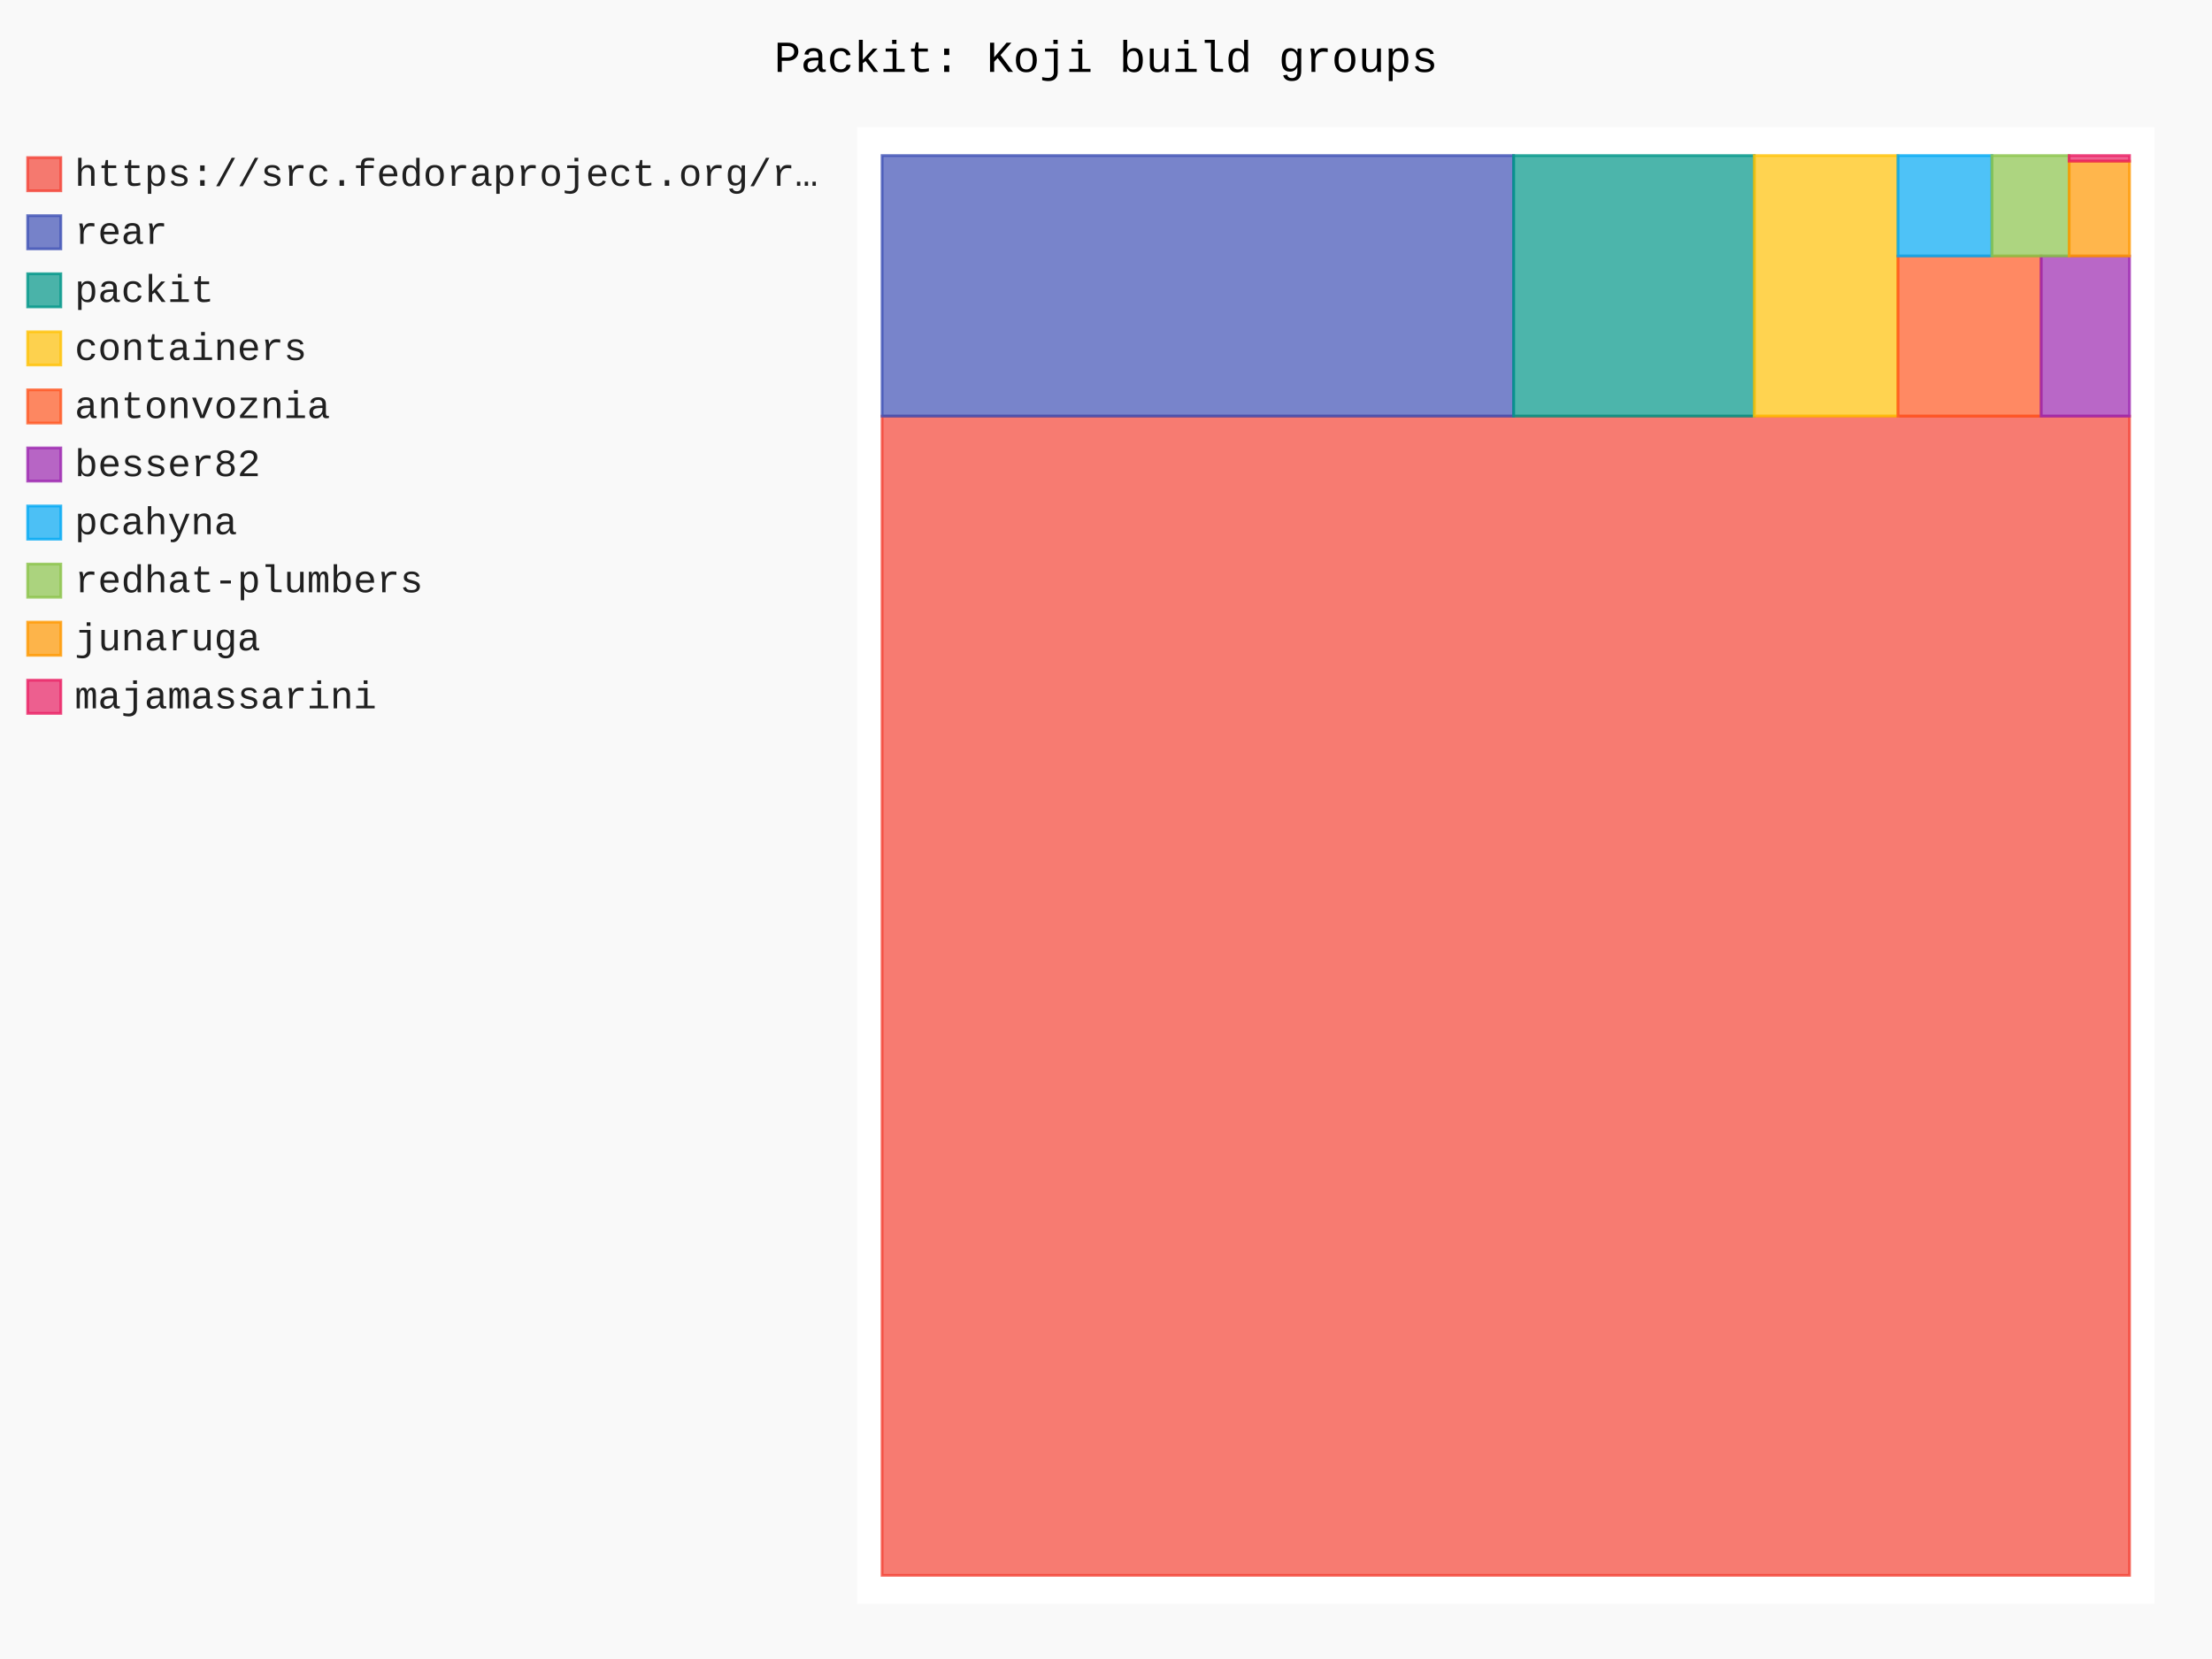
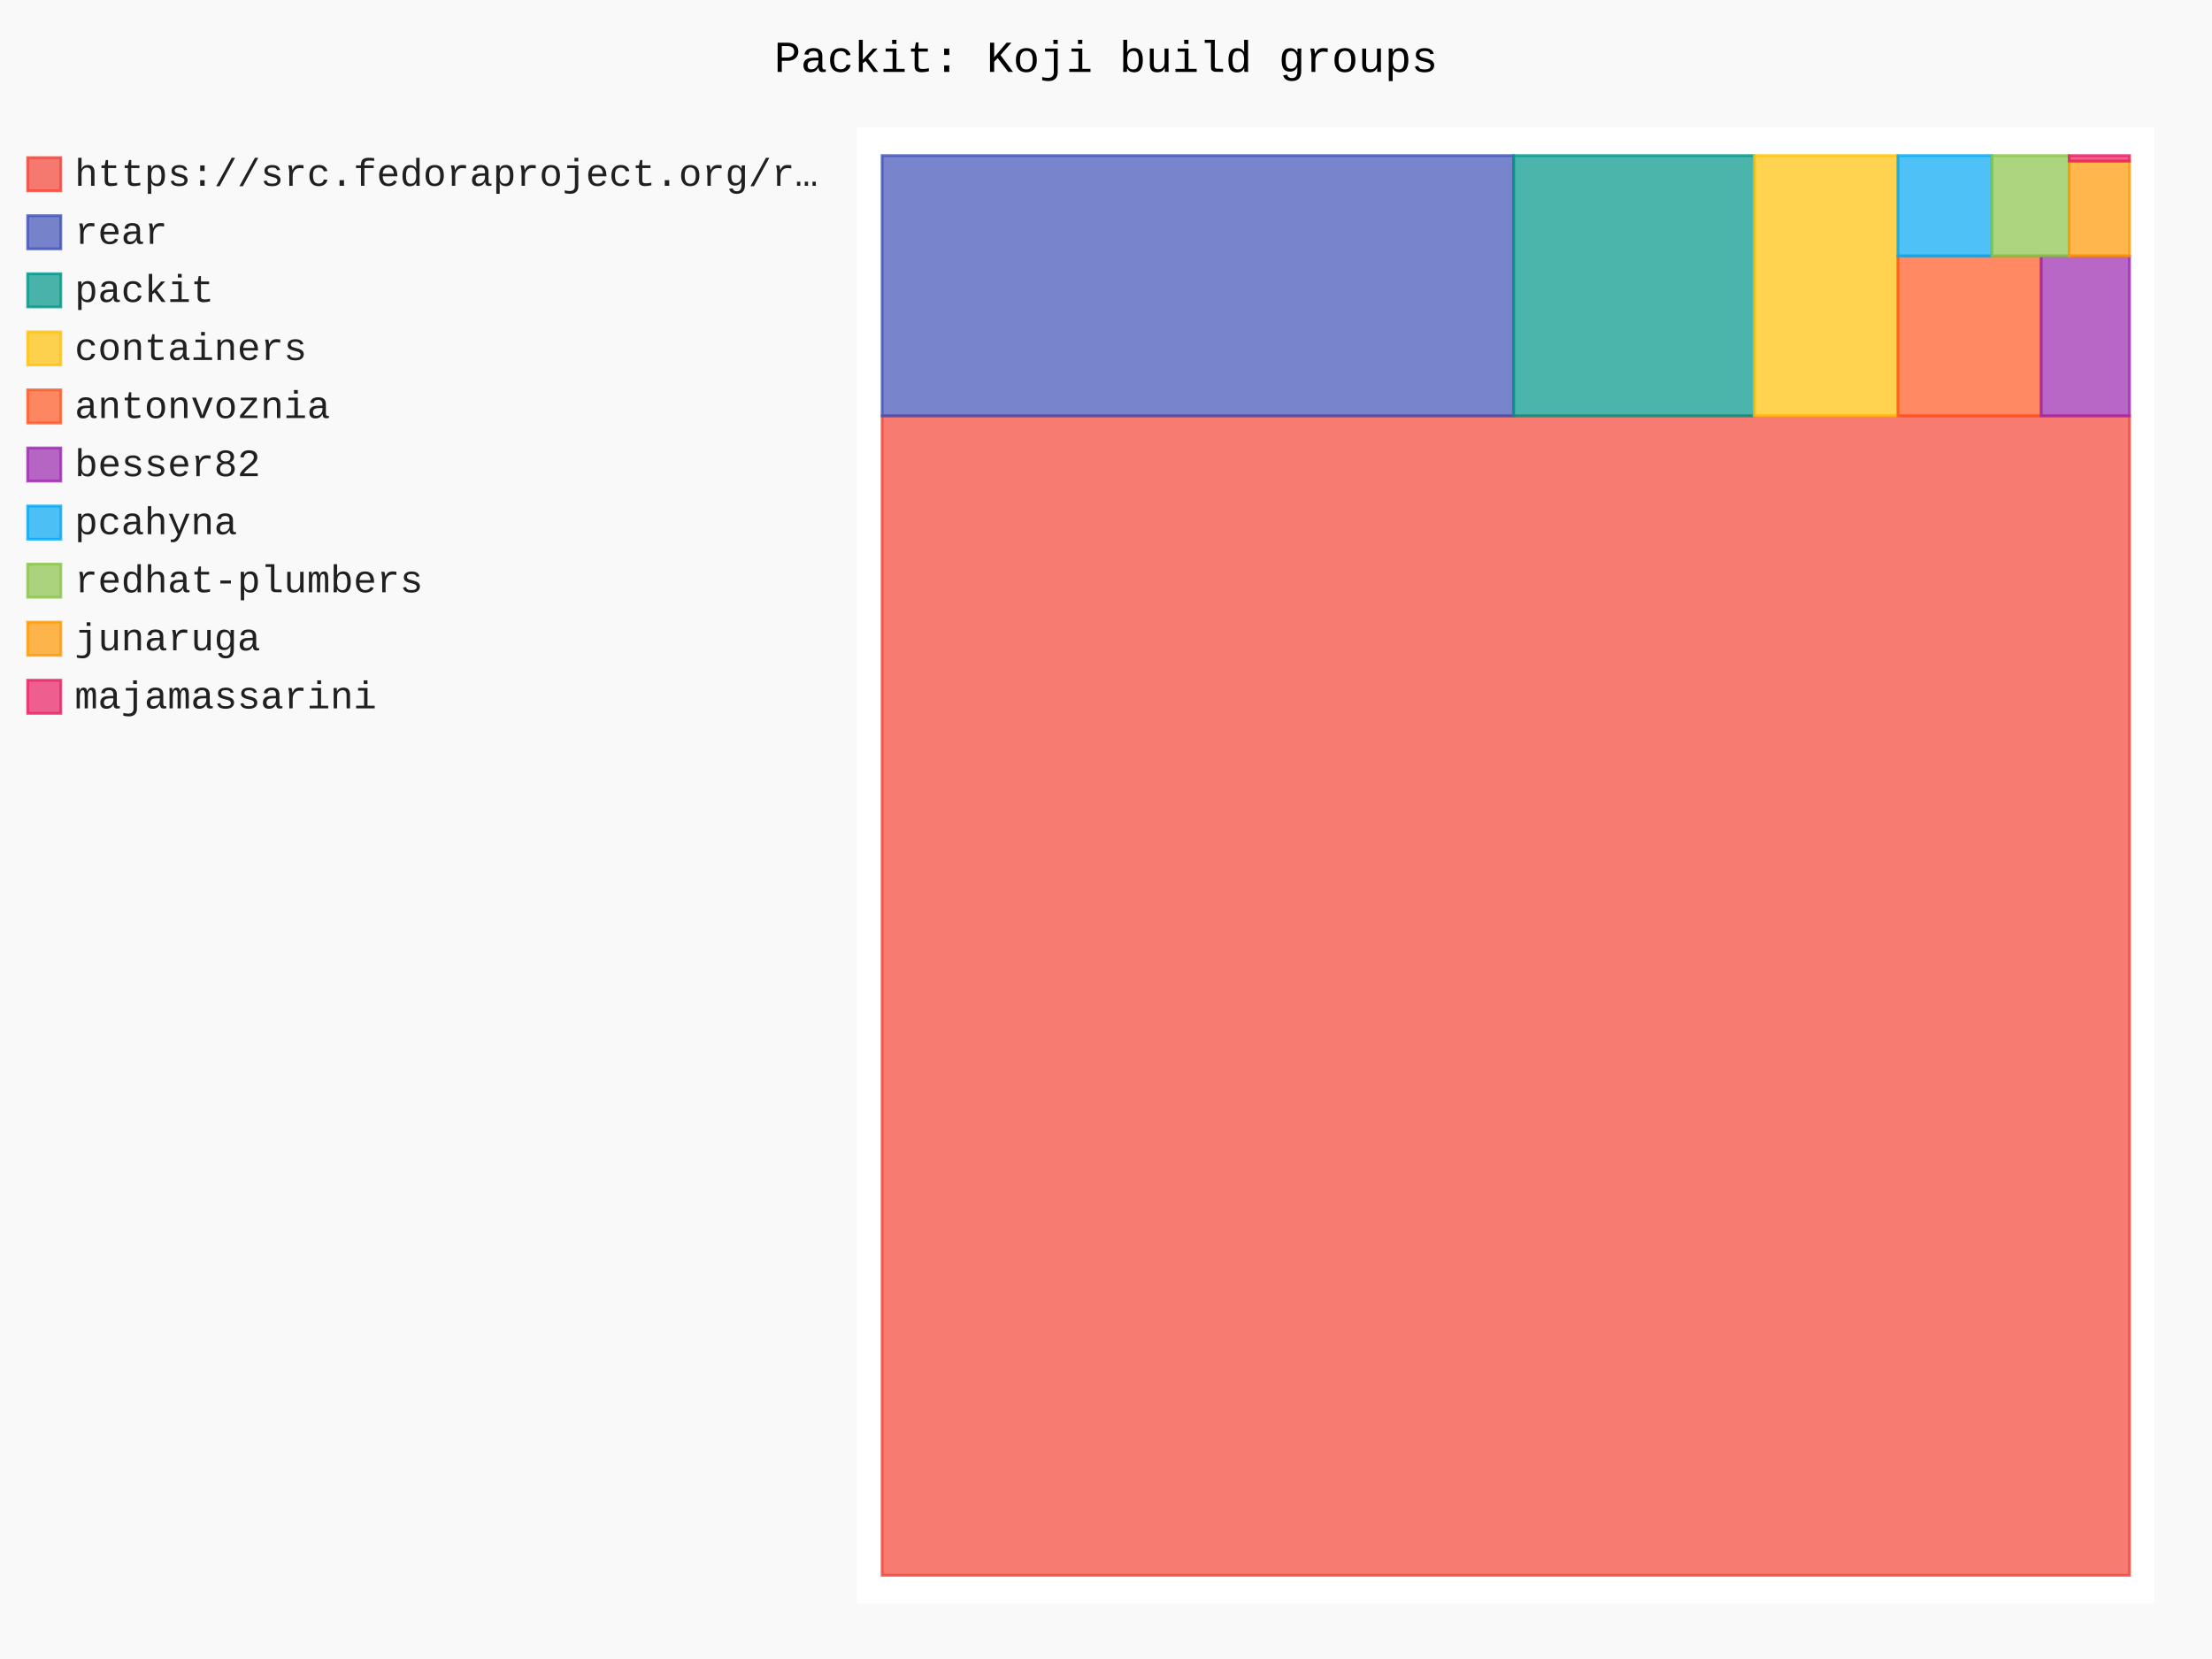
- <svg xmlns="http://www.w3.org/2000/svg" id="chart-1574a1dc-a67b-46e7-9c54-7cad2f1d093b" class="pygal-chart" viewBox="0 0 800 600">
+ <svg xmlns="http://www.w3.org/2000/svg" id="chart-1c8040c1-e720-40b2-a009-329de4b84a7b" class="pygal-chart" viewBox="0 0 800 600">
  <defs>
-     <style type="text/css">#chart-1574a1dc-a67b-46e7-9c54-7cad2f1d093b{-webkit-user-select:none;-webkit-font-smoothing:antialiased;font-family:Consolas,"Liberation Mono",Menlo,Courier,monospace}#chart-1574a1dc-a67b-46e7-9c54-7cad2f1d093b .title{font-family:Consolas,"Liberation Mono",Menlo,Courier,monospace;font-size:16px}#chart-1574a1dc-a67b-46e7-9c54-7cad2f1d093b .legends .legend text{font-family:Consolas,"Liberation Mono",Menlo,Courier,monospace;font-size:14px}#chart-1574a1dc-a67b-46e7-9c54-7cad2f1d093b .axis text{font-family:Consolas,"Liberation Mono",Menlo,Courier,monospace;font-size:10px}#chart-1574a1dc-a67b-46e7-9c54-7cad2f1d093b .axis text.major{font-family:Consolas,"Liberation Mono",Menlo,Courier,monospace;font-size:10px}#chart-1574a1dc-a67b-46e7-9c54-7cad2f1d093b .text-overlay text.value{font-family:Consolas,"Liberation Mono",Menlo,Courier,monospace;font-size:16px}#chart-1574a1dc-a67b-46e7-9c54-7cad2f1d093b .text-overlay text.label{font-family:Consolas,"Liberation Mono",Menlo,Courier,monospace;font-size:10px}#chart-1574a1dc-a67b-46e7-9c54-7cad2f1d093b .tooltip{font-family:Consolas,"Liberation Mono",Menlo,Courier,monospace;font-size:14px}#chart-1574a1dc-a67b-46e7-9c54-7cad2f1d093b text.no_data{font-family:Consolas,"Liberation Mono",Menlo,Courier,monospace;font-size:64px}
- #chart-1574a1dc-a67b-46e7-9c54-7cad2f1d093b{background-color:rgba(249,249,249,1)}#chart-1574a1dc-a67b-46e7-9c54-7cad2f1d093b path,#chart-1574a1dc-a67b-46e7-9c54-7cad2f1d093b line,#chart-1574a1dc-a67b-46e7-9c54-7cad2f1d093b rect,#chart-1574a1dc-a67b-46e7-9c54-7cad2f1d093b circle{-webkit-transition:150ms;-moz-transition:150ms;transition:150ms}#chart-1574a1dc-a67b-46e7-9c54-7cad2f1d093b .graph &gt; .background{fill:rgba(249,249,249,1)}#chart-1574a1dc-a67b-46e7-9c54-7cad2f1d093b .plot &gt; .background{fill:rgba(255,255,255,1)}#chart-1574a1dc-a67b-46e7-9c54-7cad2f1d093b .graph{fill:rgba(0,0,0,.87)}#chart-1574a1dc-a67b-46e7-9c54-7cad2f1d093b text.no_data{fill:rgba(0,0,0,1)}#chart-1574a1dc-a67b-46e7-9c54-7cad2f1d093b .title{fill:rgba(0,0,0,1)}#chart-1574a1dc-a67b-46e7-9c54-7cad2f1d093b .legends .legend text{fill:rgba(0,0,0,.87)}#chart-1574a1dc-a67b-46e7-9c54-7cad2f1d093b .legends .legend:hover text{fill:rgba(0,0,0,1)}#chart-1574a1dc-a67b-46e7-9c54-7cad2f1d093b .axis .line{stroke:rgba(0,0,0,1)}#chart-1574a1dc-a67b-46e7-9c54-7cad2f1d093b .axis .guide.line{stroke:rgba(0,0,0,.54)}#chart-1574a1dc-a67b-46e7-9c54-7cad2f1d093b .axis .major.line{stroke:rgba(0,0,0,.87)}#chart-1574a1dc-a67b-46e7-9c54-7cad2f1d093b .axis text.major{fill:rgba(0,0,0,1)}#chart-1574a1dc-a67b-46e7-9c54-7cad2f1d093b .axis.y .guides:hover .guide.line,#chart-1574a1dc-a67b-46e7-9c54-7cad2f1d093b .line-graph .axis.x .guides:hover .guide.line,#chart-1574a1dc-a67b-46e7-9c54-7cad2f1d093b .stackedline-graph .axis.x .guides:hover .guide.line,#chart-1574a1dc-a67b-46e7-9c54-7cad2f1d093b .xy-graph .axis.x .guides:hover .guide.line{stroke:rgba(0,0,0,1)}#chart-1574a1dc-a67b-46e7-9c54-7cad2f1d093b .axis .guides:hover text{fill:rgba(0,0,0,1)}#chart-1574a1dc-a67b-46e7-9c54-7cad2f1d093b .reactive{fill-opacity:.7;stroke-opacity:.8;stroke-width:1}#chart-1574a1dc-a67b-46e7-9c54-7cad2f1d093b .ci{stroke:rgba(0,0,0,.87)}#chart-1574a1dc-a67b-46e7-9c54-7cad2f1d093b .reactive.active,#chart-1574a1dc-a67b-46e7-9c54-7cad2f1d093b .active .reactive{fill-opacity:.8;stroke-opacity:.9;stroke-width:4}#chart-1574a1dc-a67b-46e7-9c54-7cad2f1d093b .ci .reactive.active{stroke-width:1.5}#chart-1574a1dc-a67b-46e7-9c54-7cad2f1d093b .series text{fill:rgba(0,0,0,1)}#chart-1574a1dc-a67b-46e7-9c54-7cad2f1d093b .tooltip rect{fill:rgba(255,255,255,1);stroke:rgba(0,0,0,1);-webkit-transition:opacity 150ms;-moz-transition:opacity 150ms;transition:opacity 150ms}#chart-1574a1dc-a67b-46e7-9c54-7cad2f1d093b .tooltip .label{fill:rgba(0,0,0,.87)}#chart-1574a1dc-a67b-46e7-9c54-7cad2f1d093b .tooltip .label{fill:rgba(0,0,0,.87)}#chart-1574a1dc-a67b-46e7-9c54-7cad2f1d093b .tooltip .legend{font-size:.8em;fill:rgba(0,0,0,.54)}#chart-1574a1dc-a67b-46e7-9c54-7cad2f1d093b .tooltip .x_label{font-size:.6em;fill:rgba(0,0,0,1)}#chart-1574a1dc-a67b-46e7-9c54-7cad2f1d093b .tooltip .xlink{font-size:.5em;text-decoration:underline}#chart-1574a1dc-a67b-46e7-9c54-7cad2f1d093b .tooltip .value{font-size:1.5em}#chart-1574a1dc-a67b-46e7-9c54-7cad2f1d093b .bound{font-size:.5em}#chart-1574a1dc-a67b-46e7-9c54-7cad2f1d093b .max-value{font-size:.75em;fill:rgba(0,0,0,.54)}#chart-1574a1dc-a67b-46e7-9c54-7cad2f1d093b .map-element{fill:rgba(255,255,255,1);stroke:rgba(0,0,0,.54) !important}#chart-1574a1dc-a67b-46e7-9c54-7cad2f1d093b .map-element .reactive{fill-opacity:inherit;stroke-opacity:inherit}#chart-1574a1dc-a67b-46e7-9c54-7cad2f1d093b .color-0,#chart-1574a1dc-a67b-46e7-9c54-7cad2f1d093b .color-0 a:visited{stroke:#F44336;fill:#F44336}#chart-1574a1dc-a67b-46e7-9c54-7cad2f1d093b .color-1,#chart-1574a1dc-a67b-46e7-9c54-7cad2f1d093b .color-1 a:visited{stroke:#3F51B5;fill:#3F51B5}#chart-1574a1dc-a67b-46e7-9c54-7cad2f1d093b .color-2,#chart-1574a1dc-a67b-46e7-9c54-7cad2f1d093b .color-2 a:visited{stroke:#009688;fill:#009688}#chart-1574a1dc-a67b-46e7-9c54-7cad2f1d093b .color-3,#chart-1574a1dc-a67b-46e7-9c54-7cad2f1d093b .color-3 a:visited{stroke:#FFC107;fill:#FFC107}#chart-1574a1dc-a67b-46e7-9c54-7cad2f1d093b .color-4,#chart-1574a1dc-a67b-46e7-9c54-7cad2f1d093b .color-4 a:visited{stroke:#FF5722;fill:#FF5722}#chart-1574a1dc-a67b-46e7-9c54-7cad2f1d093b .color-5,#chart-1574a1dc-a67b-46e7-9c54-7cad2f1d093b .color-5 a:visited{stroke:#9C27B0;fill:#9C27B0}#chart-1574a1dc-a67b-46e7-9c54-7cad2f1d093b .color-6,#chart-1574a1dc-a67b-46e7-9c54-7cad2f1d093b .color-6 a:visited{stroke:#03A9F4;fill:#03A9F4}#chart-1574a1dc-a67b-46e7-9c54-7cad2f1d093b .color-7,#chart-1574a1dc-a67b-46e7-9c54-7cad2f1d093b .color-7 a:visited{stroke:#8BC34A;fill:#8BC34A}#chart-1574a1dc-a67b-46e7-9c54-7cad2f1d093b .color-8,#chart-1574a1dc-a67b-46e7-9c54-7cad2f1d093b .color-8 a:visited{stroke:#FF9800;fill:#FF9800}#chart-1574a1dc-a67b-46e7-9c54-7cad2f1d093b .color-9,#chart-1574a1dc-a67b-46e7-9c54-7cad2f1d093b .color-9 a:visited{stroke:#E91E63;fill:#E91E63}#chart-1574a1dc-a67b-46e7-9c54-7cad2f1d093b .text-overlay .color-0 text{fill:black}#chart-1574a1dc-a67b-46e7-9c54-7cad2f1d093b .text-overlay .color-1 text{fill:black}#chart-1574a1dc-a67b-46e7-9c54-7cad2f1d093b .text-overlay .color-2 text{fill:black}#chart-1574a1dc-a67b-46e7-9c54-7cad2f1d093b .text-overlay .color-3 text{fill:black}#chart-1574a1dc-a67b-46e7-9c54-7cad2f1d093b .text-overlay .color-4 text{fill:black}#chart-1574a1dc-a67b-46e7-9c54-7cad2f1d093b .text-overlay .color-5 text{fill:black}#chart-1574a1dc-a67b-46e7-9c54-7cad2f1d093b .text-overlay .color-6 text{fill:black}#chart-1574a1dc-a67b-46e7-9c54-7cad2f1d093b .text-overlay .color-7 text{fill:black}#chart-1574a1dc-a67b-46e7-9c54-7cad2f1d093b .text-overlay .color-8 text{fill:black}#chart-1574a1dc-a67b-46e7-9c54-7cad2f1d093b .text-overlay .color-9 text{fill:black}
- #chart-1574a1dc-a67b-46e7-9c54-7cad2f1d093b text.no_data{text-anchor:middle}#chart-1574a1dc-a67b-46e7-9c54-7cad2f1d093b .guide.line{fill:none}#chart-1574a1dc-a67b-46e7-9c54-7cad2f1d093b .centered{text-anchor:middle}#chart-1574a1dc-a67b-46e7-9c54-7cad2f1d093b .title{text-anchor:middle}#chart-1574a1dc-a67b-46e7-9c54-7cad2f1d093b .legends .legend text{fill-opacity:1}#chart-1574a1dc-a67b-46e7-9c54-7cad2f1d093b .axis.x text{text-anchor:middle}#chart-1574a1dc-a67b-46e7-9c54-7cad2f1d093b .axis.x:not(.web) text[transform]{text-anchor:start}#chart-1574a1dc-a67b-46e7-9c54-7cad2f1d093b .axis.x:not(.web) text[transform].backwards{text-anchor:end}#chart-1574a1dc-a67b-46e7-9c54-7cad2f1d093b .axis.y text{text-anchor:end}#chart-1574a1dc-a67b-46e7-9c54-7cad2f1d093b .axis.y text[transform].backwards{text-anchor:start}#chart-1574a1dc-a67b-46e7-9c54-7cad2f1d093b .axis.y2 text{text-anchor:start}#chart-1574a1dc-a67b-46e7-9c54-7cad2f1d093b .axis.y2 text[transform].backwards{text-anchor:end}#chart-1574a1dc-a67b-46e7-9c54-7cad2f1d093b .axis .guide.line{stroke-dasharray:4,4;stroke:black}#chart-1574a1dc-a67b-46e7-9c54-7cad2f1d093b .axis .major.guide.line{stroke-dasharray:6,6;stroke:black}#chart-1574a1dc-a67b-46e7-9c54-7cad2f1d093b .horizontal .axis.y .guide.line,#chart-1574a1dc-a67b-46e7-9c54-7cad2f1d093b .horizontal .axis.y2 .guide.line,#chart-1574a1dc-a67b-46e7-9c54-7cad2f1d093b .vertical .axis.x .guide.line{opacity:0}#chart-1574a1dc-a67b-46e7-9c54-7cad2f1d093b .horizontal .axis.always_show .guide.line,#chart-1574a1dc-a67b-46e7-9c54-7cad2f1d093b .vertical .axis.always_show .guide.line{opacity:1 !important}#chart-1574a1dc-a67b-46e7-9c54-7cad2f1d093b .axis.y .guides:hover .guide.line,#chart-1574a1dc-a67b-46e7-9c54-7cad2f1d093b .axis.y2 .guides:hover .guide.line,#chart-1574a1dc-a67b-46e7-9c54-7cad2f1d093b .axis.x .guides:hover .guide.line{opacity:1}#chart-1574a1dc-a67b-46e7-9c54-7cad2f1d093b .axis .guides:hover text{opacity:1}#chart-1574a1dc-a67b-46e7-9c54-7cad2f1d093b .nofill{fill:none}#chart-1574a1dc-a67b-46e7-9c54-7cad2f1d093b .subtle-fill{fill-opacity:.2}#chart-1574a1dc-a67b-46e7-9c54-7cad2f1d093b .dot{stroke-width:1px;fill-opacity:1;stroke-opacity:1}#chart-1574a1dc-a67b-46e7-9c54-7cad2f1d093b .dot.active{stroke-width:5px}#chart-1574a1dc-a67b-46e7-9c54-7cad2f1d093b .dot.negative{fill:transparent}#chart-1574a1dc-a67b-46e7-9c54-7cad2f1d093b text,#chart-1574a1dc-a67b-46e7-9c54-7cad2f1d093b tspan{stroke:none !important}#chart-1574a1dc-a67b-46e7-9c54-7cad2f1d093b .series text.active{opacity:1}#chart-1574a1dc-a67b-46e7-9c54-7cad2f1d093b .tooltip rect{fill-opacity:.95;stroke-width:.5}#chart-1574a1dc-a67b-46e7-9c54-7cad2f1d093b .tooltip text{fill-opacity:1}#chart-1574a1dc-a67b-46e7-9c54-7cad2f1d093b .showable{visibility:hidden}#chart-1574a1dc-a67b-46e7-9c54-7cad2f1d093b .showable.shown{visibility:visible}#chart-1574a1dc-a67b-46e7-9c54-7cad2f1d093b .gauge-background{fill:rgba(229,229,229,1);stroke:none}#chart-1574a1dc-a67b-46e7-9c54-7cad2f1d093b .bg-lines{stroke:rgba(249,249,249,1);stroke-width:2px}</style>
+     <style type="text/css">#chart-1c8040c1-e720-40b2-a009-329de4b84a7b{-webkit-user-select:none;-webkit-font-smoothing:antialiased;font-family:Consolas,"Liberation Mono",Menlo,Courier,monospace}#chart-1c8040c1-e720-40b2-a009-329de4b84a7b .title{font-family:Consolas,"Liberation Mono",Menlo,Courier,monospace;font-size:16px}#chart-1c8040c1-e720-40b2-a009-329de4b84a7b .legends .legend text{font-family:Consolas,"Liberation Mono",Menlo,Courier,monospace;font-size:14px}#chart-1c8040c1-e720-40b2-a009-329de4b84a7b .axis text{font-family:Consolas,"Liberation Mono",Menlo,Courier,monospace;font-size:10px}#chart-1c8040c1-e720-40b2-a009-329de4b84a7b .axis text.major{font-family:Consolas,"Liberation Mono",Menlo,Courier,monospace;font-size:10px}#chart-1c8040c1-e720-40b2-a009-329de4b84a7b .text-overlay text.value{font-family:Consolas,"Liberation Mono",Menlo,Courier,monospace;font-size:16px}#chart-1c8040c1-e720-40b2-a009-329de4b84a7b .text-overlay text.label{font-family:Consolas,"Liberation Mono",Menlo,Courier,monospace;font-size:10px}#chart-1c8040c1-e720-40b2-a009-329de4b84a7b .tooltip{font-family:Consolas,"Liberation Mono",Menlo,Courier,monospace;font-size:14px}#chart-1c8040c1-e720-40b2-a009-329de4b84a7b text.no_data{font-family:Consolas,"Liberation Mono",Menlo,Courier,monospace;font-size:64px}
+ #chart-1c8040c1-e720-40b2-a009-329de4b84a7b{background-color:rgba(249,249,249,1)}#chart-1c8040c1-e720-40b2-a009-329de4b84a7b path,#chart-1c8040c1-e720-40b2-a009-329de4b84a7b line,#chart-1c8040c1-e720-40b2-a009-329de4b84a7b rect,#chart-1c8040c1-e720-40b2-a009-329de4b84a7b circle{-webkit-transition:150ms;-moz-transition:150ms;transition:150ms}#chart-1c8040c1-e720-40b2-a009-329de4b84a7b .graph &gt; .background{fill:rgba(249,249,249,1)}#chart-1c8040c1-e720-40b2-a009-329de4b84a7b .plot &gt; .background{fill:rgba(255,255,255,1)}#chart-1c8040c1-e720-40b2-a009-329de4b84a7b .graph{fill:rgba(0,0,0,.87)}#chart-1c8040c1-e720-40b2-a009-329de4b84a7b text.no_data{fill:rgba(0,0,0,1)}#chart-1c8040c1-e720-40b2-a009-329de4b84a7b .title{fill:rgba(0,0,0,1)}#chart-1c8040c1-e720-40b2-a009-329de4b84a7b .legends .legend text{fill:rgba(0,0,0,.87)}#chart-1c8040c1-e720-40b2-a009-329de4b84a7b .legends .legend:hover text{fill:rgba(0,0,0,1)}#chart-1c8040c1-e720-40b2-a009-329de4b84a7b .axis .line{stroke:rgba(0,0,0,1)}#chart-1c8040c1-e720-40b2-a009-329de4b84a7b .axis .guide.line{stroke:rgba(0,0,0,.54)}#chart-1c8040c1-e720-40b2-a009-329de4b84a7b .axis .major.line{stroke:rgba(0,0,0,.87)}#chart-1c8040c1-e720-40b2-a009-329de4b84a7b .axis text.major{fill:rgba(0,0,0,1)}#chart-1c8040c1-e720-40b2-a009-329de4b84a7b .axis.y .guides:hover .guide.line,#chart-1c8040c1-e720-40b2-a009-329de4b84a7b .line-graph .axis.x .guides:hover .guide.line,#chart-1c8040c1-e720-40b2-a009-329de4b84a7b .stackedline-graph .axis.x .guides:hover .guide.line,#chart-1c8040c1-e720-40b2-a009-329de4b84a7b .xy-graph .axis.x .guides:hover .guide.line{stroke:rgba(0,0,0,1)}#chart-1c8040c1-e720-40b2-a009-329de4b84a7b .axis .guides:hover text{fill:rgba(0,0,0,1)}#chart-1c8040c1-e720-40b2-a009-329de4b84a7b .reactive{fill-opacity:.7;stroke-opacity:.8;stroke-width:1}#chart-1c8040c1-e720-40b2-a009-329de4b84a7b .ci{stroke:rgba(0,0,0,.87)}#chart-1c8040c1-e720-40b2-a009-329de4b84a7b .reactive.active,#chart-1c8040c1-e720-40b2-a009-329de4b84a7b .active .reactive{fill-opacity:.8;stroke-opacity:.9;stroke-width:4}#chart-1c8040c1-e720-40b2-a009-329de4b84a7b .ci .reactive.active{stroke-width:1.5}#chart-1c8040c1-e720-40b2-a009-329de4b84a7b .series text{fill:rgba(0,0,0,1)}#chart-1c8040c1-e720-40b2-a009-329de4b84a7b .tooltip rect{fill:rgba(255,255,255,1);stroke:rgba(0,0,0,1);-webkit-transition:opacity 150ms;-moz-transition:opacity 150ms;transition:opacity 150ms}#chart-1c8040c1-e720-40b2-a009-329de4b84a7b .tooltip .label{fill:rgba(0,0,0,.87)}#chart-1c8040c1-e720-40b2-a009-329de4b84a7b .tooltip .label{fill:rgba(0,0,0,.87)}#chart-1c8040c1-e720-40b2-a009-329de4b84a7b .tooltip .legend{font-size:.8em;fill:rgba(0,0,0,.54)}#chart-1c8040c1-e720-40b2-a009-329de4b84a7b .tooltip .x_label{font-size:.6em;fill:rgba(0,0,0,1)}#chart-1c8040c1-e720-40b2-a009-329de4b84a7b .tooltip .xlink{font-size:.5em;text-decoration:underline}#chart-1c8040c1-e720-40b2-a009-329de4b84a7b .tooltip .value{font-size:1.5em}#chart-1c8040c1-e720-40b2-a009-329de4b84a7b .bound{font-size:.5em}#chart-1c8040c1-e720-40b2-a009-329de4b84a7b .max-value{font-size:.75em;fill:rgba(0,0,0,.54)}#chart-1c8040c1-e720-40b2-a009-329de4b84a7b .map-element{fill:rgba(255,255,255,1);stroke:rgba(0,0,0,.54) !important}#chart-1c8040c1-e720-40b2-a009-329de4b84a7b .map-element .reactive{fill-opacity:inherit;stroke-opacity:inherit}#chart-1c8040c1-e720-40b2-a009-329de4b84a7b .color-0,#chart-1c8040c1-e720-40b2-a009-329de4b84a7b .color-0 a:visited{stroke:#F44336;fill:#F44336}#chart-1c8040c1-e720-40b2-a009-329de4b84a7b .color-1,#chart-1c8040c1-e720-40b2-a009-329de4b84a7b .color-1 a:visited{stroke:#3F51B5;fill:#3F51B5}#chart-1c8040c1-e720-40b2-a009-329de4b84a7b .color-2,#chart-1c8040c1-e720-40b2-a009-329de4b84a7b .color-2 a:visited{stroke:#009688;fill:#009688}#chart-1c8040c1-e720-40b2-a009-329de4b84a7b .color-3,#chart-1c8040c1-e720-40b2-a009-329de4b84a7b .color-3 a:visited{stroke:#FFC107;fill:#FFC107}#chart-1c8040c1-e720-40b2-a009-329de4b84a7b .color-4,#chart-1c8040c1-e720-40b2-a009-329de4b84a7b .color-4 a:visited{stroke:#FF5722;fill:#FF5722}#chart-1c8040c1-e720-40b2-a009-329de4b84a7b .color-5,#chart-1c8040c1-e720-40b2-a009-329de4b84a7b .color-5 a:visited{stroke:#9C27B0;fill:#9C27B0}#chart-1c8040c1-e720-40b2-a009-329de4b84a7b .color-6,#chart-1c8040c1-e720-40b2-a009-329de4b84a7b .color-6 a:visited{stroke:#03A9F4;fill:#03A9F4}#chart-1c8040c1-e720-40b2-a009-329de4b84a7b .color-7,#chart-1c8040c1-e720-40b2-a009-329de4b84a7b .color-7 a:visited{stroke:#8BC34A;fill:#8BC34A}#chart-1c8040c1-e720-40b2-a009-329de4b84a7b .color-8,#chart-1c8040c1-e720-40b2-a009-329de4b84a7b .color-8 a:visited{stroke:#FF9800;fill:#FF9800}#chart-1c8040c1-e720-40b2-a009-329de4b84a7b .color-9,#chart-1c8040c1-e720-40b2-a009-329de4b84a7b .color-9 a:visited{stroke:#E91E63;fill:#E91E63}#chart-1c8040c1-e720-40b2-a009-329de4b84a7b .text-overlay .color-0 text{fill:black}#chart-1c8040c1-e720-40b2-a009-329de4b84a7b .text-overlay .color-1 text{fill:black}#chart-1c8040c1-e720-40b2-a009-329de4b84a7b .text-overlay .color-2 text{fill:black}#chart-1c8040c1-e720-40b2-a009-329de4b84a7b .text-overlay .color-3 text{fill:black}#chart-1c8040c1-e720-40b2-a009-329de4b84a7b .text-overlay .color-4 text{fill:black}#chart-1c8040c1-e720-40b2-a009-329de4b84a7b .text-overlay .color-5 text{fill:black}#chart-1c8040c1-e720-40b2-a009-329de4b84a7b .text-overlay .color-6 text{fill:black}#chart-1c8040c1-e720-40b2-a009-329de4b84a7b .text-overlay .color-7 text{fill:black}#chart-1c8040c1-e720-40b2-a009-329de4b84a7b .text-overlay .color-8 text{fill:black}#chart-1c8040c1-e720-40b2-a009-329de4b84a7b .text-overlay .color-9 text{fill:black}
+ #chart-1c8040c1-e720-40b2-a009-329de4b84a7b text.no_data{text-anchor:middle}#chart-1c8040c1-e720-40b2-a009-329de4b84a7b .guide.line{fill:none}#chart-1c8040c1-e720-40b2-a009-329de4b84a7b .centered{text-anchor:middle}#chart-1c8040c1-e720-40b2-a009-329de4b84a7b .title{text-anchor:middle}#chart-1c8040c1-e720-40b2-a009-329de4b84a7b .legends .legend text{fill-opacity:1}#chart-1c8040c1-e720-40b2-a009-329de4b84a7b .axis.x text{text-anchor:middle}#chart-1c8040c1-e720-40b2-a009-329de4b84a7b .axis.x:not(.web) text[transform]{text-anchor:start}#chart-1c8040c1-e720-40b2-a009-329de4b84a7b .axis.x:not(.web) text[transform].backwards{text-anchor:end}#chart-1c8040c1-e720-40b2-a009-329de4b84a7b .axis.y text{text-anchor:end}#chart-1c8040c1-e720-40b2-a009-329de4b84a7b .axis.y text[transform].backwards{text-anchor:start}#chart-1c8040c1-e720-40b2-a009-329de4b84a7b .axis.y2 text{text-anchor:start}#chart-1c8040c1-e720-40b2-a009-329de4b84a7b .axis.y2 text[transform].backwards{text-anchor:end}#chart-1c8040c1-e720-40b2-a009-329de4b84a7b .axis .guide.line{stroke-dasharray:4,4;stroke:black}#chart-1c8040c1-e720-40b2-a009-329de4b84a7b .axis .major.guide.line{stroke-dasharray:6,6;stroke:black}#chart-1c8040c1-e720-40b2-a009-329de4b84a7b .horizontal .axis.y .guide.line,#chart-1c8040c1-e720-40b2-a009-329de4b84a7b .horizontal .axis.y2 .guide.line,#chart-1c8040c1-e720-40b2-a009-329de4b84a7b .vertical .axis.x .guide.line{opacity:0}#chart-1c8040c1-e720-40b2-a009-329de4b84a7b .horizontal .axis.always_show .guide.line,#chart-1c8040c1-e720-40b2-a009-329de4b84a7b .vertical .axis.always_show .guide.line{opacity:1 !important}#chart-1c8040c1-e720-40b2-a009-329de4b84a7b .axis.y .guides:hover .guide.line,#chart-1c8040c1-e720-40b2-a009-329de4b84a7b .axis.y2 .guides:hover .guide.line,#chart-1c8040c1-e720-40b2-a009-329de4b84a7b .axis.x .guides:hover .guide.line{opacity:1}#chart-1c8040c1-e720-40b2-a009-329de4b84a7b .axis .guides:hover text{opacity:1}#chart-1c8040c1-e720-40b2-a009-329de4b84a7b .nofill{fill:none}#chart-1c8040c1-e720-40b2-a009-329de4b84a7b .subtle-fill{fill-opacity:.2}#chart-1c8040c1-e720-40b2-a009-329de4b84a7b .dot{stroke-width:1px;fill-opacity:1;stroke-opacity:1}#chart-1c8040c1-e720-40b2-a009-329de4b84a7b .dot.active{stroke-width:5px}#chart-1c8040c1-e720-40b2-a009-329de4b84a7b .dot.negative{fill:transparent}#chart-1c8040c1-e720-40b2-a009-329de4b84a7b text,#chart-1c8040c1-e720-40b2-a009-329de4b84a7b tspan{stroke:none !important}#chart-1c8040c1-e720-40b2-a009-329de4b84a7b .series text.active{opacity:1}#chart-1c8040c1-e720-40b2-a009-329de4b84a7b .tooltip rect{fill-opacity:.95;stroke-width:.5}#chart-1c8040c1-e720-40b2-a009-329de4b84a7b .tooltip text{fill-opacity:1}#chart-1c8040c1-e720-40b2-a009-329de4b84a7b .showable{visibility:hidden}#chart-1c8040c1-e720-40b2-a009-329de4b84a7b .showable.shown{visibility:visible}#chart-1c8040c1-e720-40b2-a009-329de4b84a7b .gauge-background{fill:rgba(229,229,229,1);stroke:none}#chart-1c8040c1-e720-40b2-a009-329de4b84a7b .bg-lines{stroke:rgba(249,249,249,1);stroke-width:2px}</style>
  </defs>
  <g class="graph treemap-graph vertical">
    <rect x="0" y="0" width="800" height="600" class="background" />
    <g transform="translate(310, 46)" class="plot">
      <rect x="0" y="0" width="469.2" height="534" class="background" />
      <g class="series serie-0 color-0">
        <g class="rects">
          <g class="rect">
-             <rect x="9.023" y="104.497" width="451.154" height="419.234" class="rect reactive tooltip-trigger" />
+             <rect x="9.023" y="104.407" width="451.154" height="419.324" class="rect reactive tooltip-trigger" />
          </g>
        </g>
      </g>
      <g class="series serie-1 color-1">
        <g class="rects">
          <g class="rect">
-             <rect x="9.023" y="10.269" width="228.385" height="94.227" class="rect reactive tooltip-trigger" />
+             <rect x="9.023" y="10.269" width="228.385" height="94.138" class="rect reactive tooltip-trigger" />
          </g>
        </g>
      </g>
      <g class="series serie-2 color-2">
        <g class="rects">
          <g class="rect">
-             <rect x="237.408" y="10.269" width="87.048" height="94.227" class="rect reactive tooltip-trigger" />
+             <rect x="237.408" y="10.269" width="87.048" height="94.138" class="rect reactive tooltip-trigger" />
          </g>
        </g>
      </g>
      <g class="series serie-3 color-3">
        <g class="rects">
          <g class="rect">
-             <rect x="324.456" y="10.269" width="51.948" height="94.227" class="rect reactive tooltip-trigger" />
+             <rect x="324.456" y="10.269" width="51.948" height="94.138" class="rect reactive tooltip-trigger" />
          </g>
        </g>
      </g>
      <g class="series serie-4 color-4">
        <g class="rects">
          <g class="rect">
-             <rect x="376.405" y="46.592" width="51.787" height="57.905" class="rect reactive tooltip-trigger" />
+             <rect x="376.405" y="46.557" width="51.787" height="57.85" class="rect reactive tooltip-trigger" />
          </g>
        </g>
      </g>
      <g class="series serie-5 color-5">
        <g class="rects">
          <g class="rect">
-             <rect x="428.191" y="46.592" width="31.986" height="57.905" class="rect reactive tooltip-trigger" />
+             <rect x="428.191" y="46.557" width="31.986" height="57.85" class="rect reactive tooltip-trigger" />
          </g>
        </g>
      </g>
      <g class="series serie-6 color-6">
        <g class="rects">
          <g class="rect">
-             <rect x="376.405" y="10.269" width="33.995" height="36.322" class="rect reactive tooltip-trigger" />
+             <rect x="376.405" y="10.269" width="33.995" height="36.288" class="rect reactive tooltip-trigger" />
          </g>
        </g>
      </g>
      <g class="series serie-7 color-7">
        <g class="rects">
          <g class="rect">
-             <rect x="410.399" y="10.269" width="27.924" height="36.322" class="rect reactive tooltip-trigger" />
+             <rect x="410.399" y="10.269" width="27.924" height="36.288" class="rect reactive tooltip-trigger" />
          </g>
        </g>
      </g>
      <g class="series serie-8 color-8">
        <g class="rects">
          <g class="rect">
-             <rect x="438.323" y="12.287" width="21.854" height="34.304" class="rect reactive tooltip-trigger" />
+             <rect x="438.323" y="12.285" width="21.854" height="34.272" class="rect reactive tooltip-trigger" />
          </g>
        </g>
      </g>
      <g class="series serie-9 color-9">
        <g class="rects">
          <g class="rect">
-             <rect x="438.323" y="10.269" width="21.854" height="2.018" class="rect reactive tooltip-trigger" />
+             <rect x="438.323" y="10.269" width="21.854" height="2.016" class="rect reactive tooltip-trigger" />
          </g>
        </g>
      </g>
    </g>
    <g class="titles">
      <text x="400.0" y="26" class="title plot_title">Packit: Koji build groups</text>
    </g>
    <g transform="translate(310, 46)" class="plot overlay">
      <g class="series serie-0 color-0" />
      <g class="series serie-1 color-1" />
      <g class="series serie-2 color-2" />
      <g class="series serie-3 color-3" />
      <g class="series serie-4 color-4" />
      <g class="series serie-5 color-5" />
      <g class="series serie-6 color-6" />
      <g class="series serie-7 color-7" />
      <g class="series serie-8 color-8" />
      <g class="series serie-9 color-9" />
    </g>
    <g transform="translate(310, 46)" class="plot text-overlay">
      <g class="series serie-0 color-0" />
      <g class="series serie-1 color-1" />
      <g class="series serie-2 color-2" />
      <g class="series serie-3 color-3" />
      <g class="series serie-4 color-4" />
      <g class="series serie-5 color-5" />
      <g class="series serie-6 color-6" />
      <g class="series serie-7 color-7" />
      <g class="series serie-8 color-8" />
      <g class="series serie-9 color-9" />
    </g>
    <g transform="translate(310, 46)" class="plot tooltip-overlay">
      <g transform="translate(0 0)" style="opacity: 0" class="tooltip">
        <rect rx="0" ry="0" width="0" height="0" class="tooltip-box" />
        <g class="text" />
      </g>
    </g>
    <g transform="translate(10, 56)" class="legends">
      <g id="activate-serie-0" class="legend reactive activate-serie">
        <rect x="0.0" y="1.0" width="12" height="12" class="color-0 reactive" />
        <text x="17.0" y="11.2">https://src.fedoraproject.org/r…</text>
      </g>
      <g id="activate-serie-1" class="legend reactive activate-serie">
        <rect x="0.0" y="22.0" width="12" height="12" class="color-1 reactive" />
        <text x="17.0" y="32.2">rear</text>
      </g>
      <g id="activate-serie-2" class="legend reactive activate-serie">
        <rect x="0.0" y="43.0" width="12" height="12" class="color-2 reactive" />
        <text x="17.0" y="53.2">packit</text>
      </g>
      <g id="activate-serie-3" class="legend reactive activate-serie">
        <rect x="0.0" y="64.0" width="12" height="12" class="color-3 reactive" />
        <text x="17.0" y="74.2">containers</text>
      </g>
      <g id="activate-serie-4" class="legend reactive activate-serie">
        <rect x="0.0" y="85.0" width="12" height="12" class="color-4 reactive" />
        <text x="17.0" y="95.2">antonvoznia</text>
      </g>
      <g id="activate-serie-5" class="legend reactive activate-serie">
        <rect x="0.0" y="106.0" width="12" height="12" class="color-5 reactive" />
        <text x="17.0" y="116.2">besser82</text>
      </g>
      <g id="activate-serie-6" class="legend reactive activate-serie">
        <rect x="0.0" y="127.0" width="12" height="12" class="color-6 reactive" />
        <text x="17.0" y="137.2">pcahyna</text>
      </g>
      <g id="activate-serie-7" class="legend reactive activate-serie">
        <rect x="0.0" y="148.0" width="12" height="12" class="color-7 reactive" />
        <text x="17.0" y="158.2">redhat-plumbers</text>
      </g>
      <g id="activate-serie-8" class="legend reactive activate-serie">
        <rect x="0.0" y="169.0" width="12" height="12" class="color-8 reactive" />
        <text x="17.0" y="179.2">junaruga</text>
      </g>
      <g id="activate-serie-9" class="legend reactive activate-serie">
        <rect x="0.0" y="190.0" width="12" height="12" class="color-9 reactive" />
        <text x="17.0" y="200.2">majamassarini</text>
      </g>
    </g>
    <g transform="translate(790, 56)" class="legends" />
  </g>
</svg>
